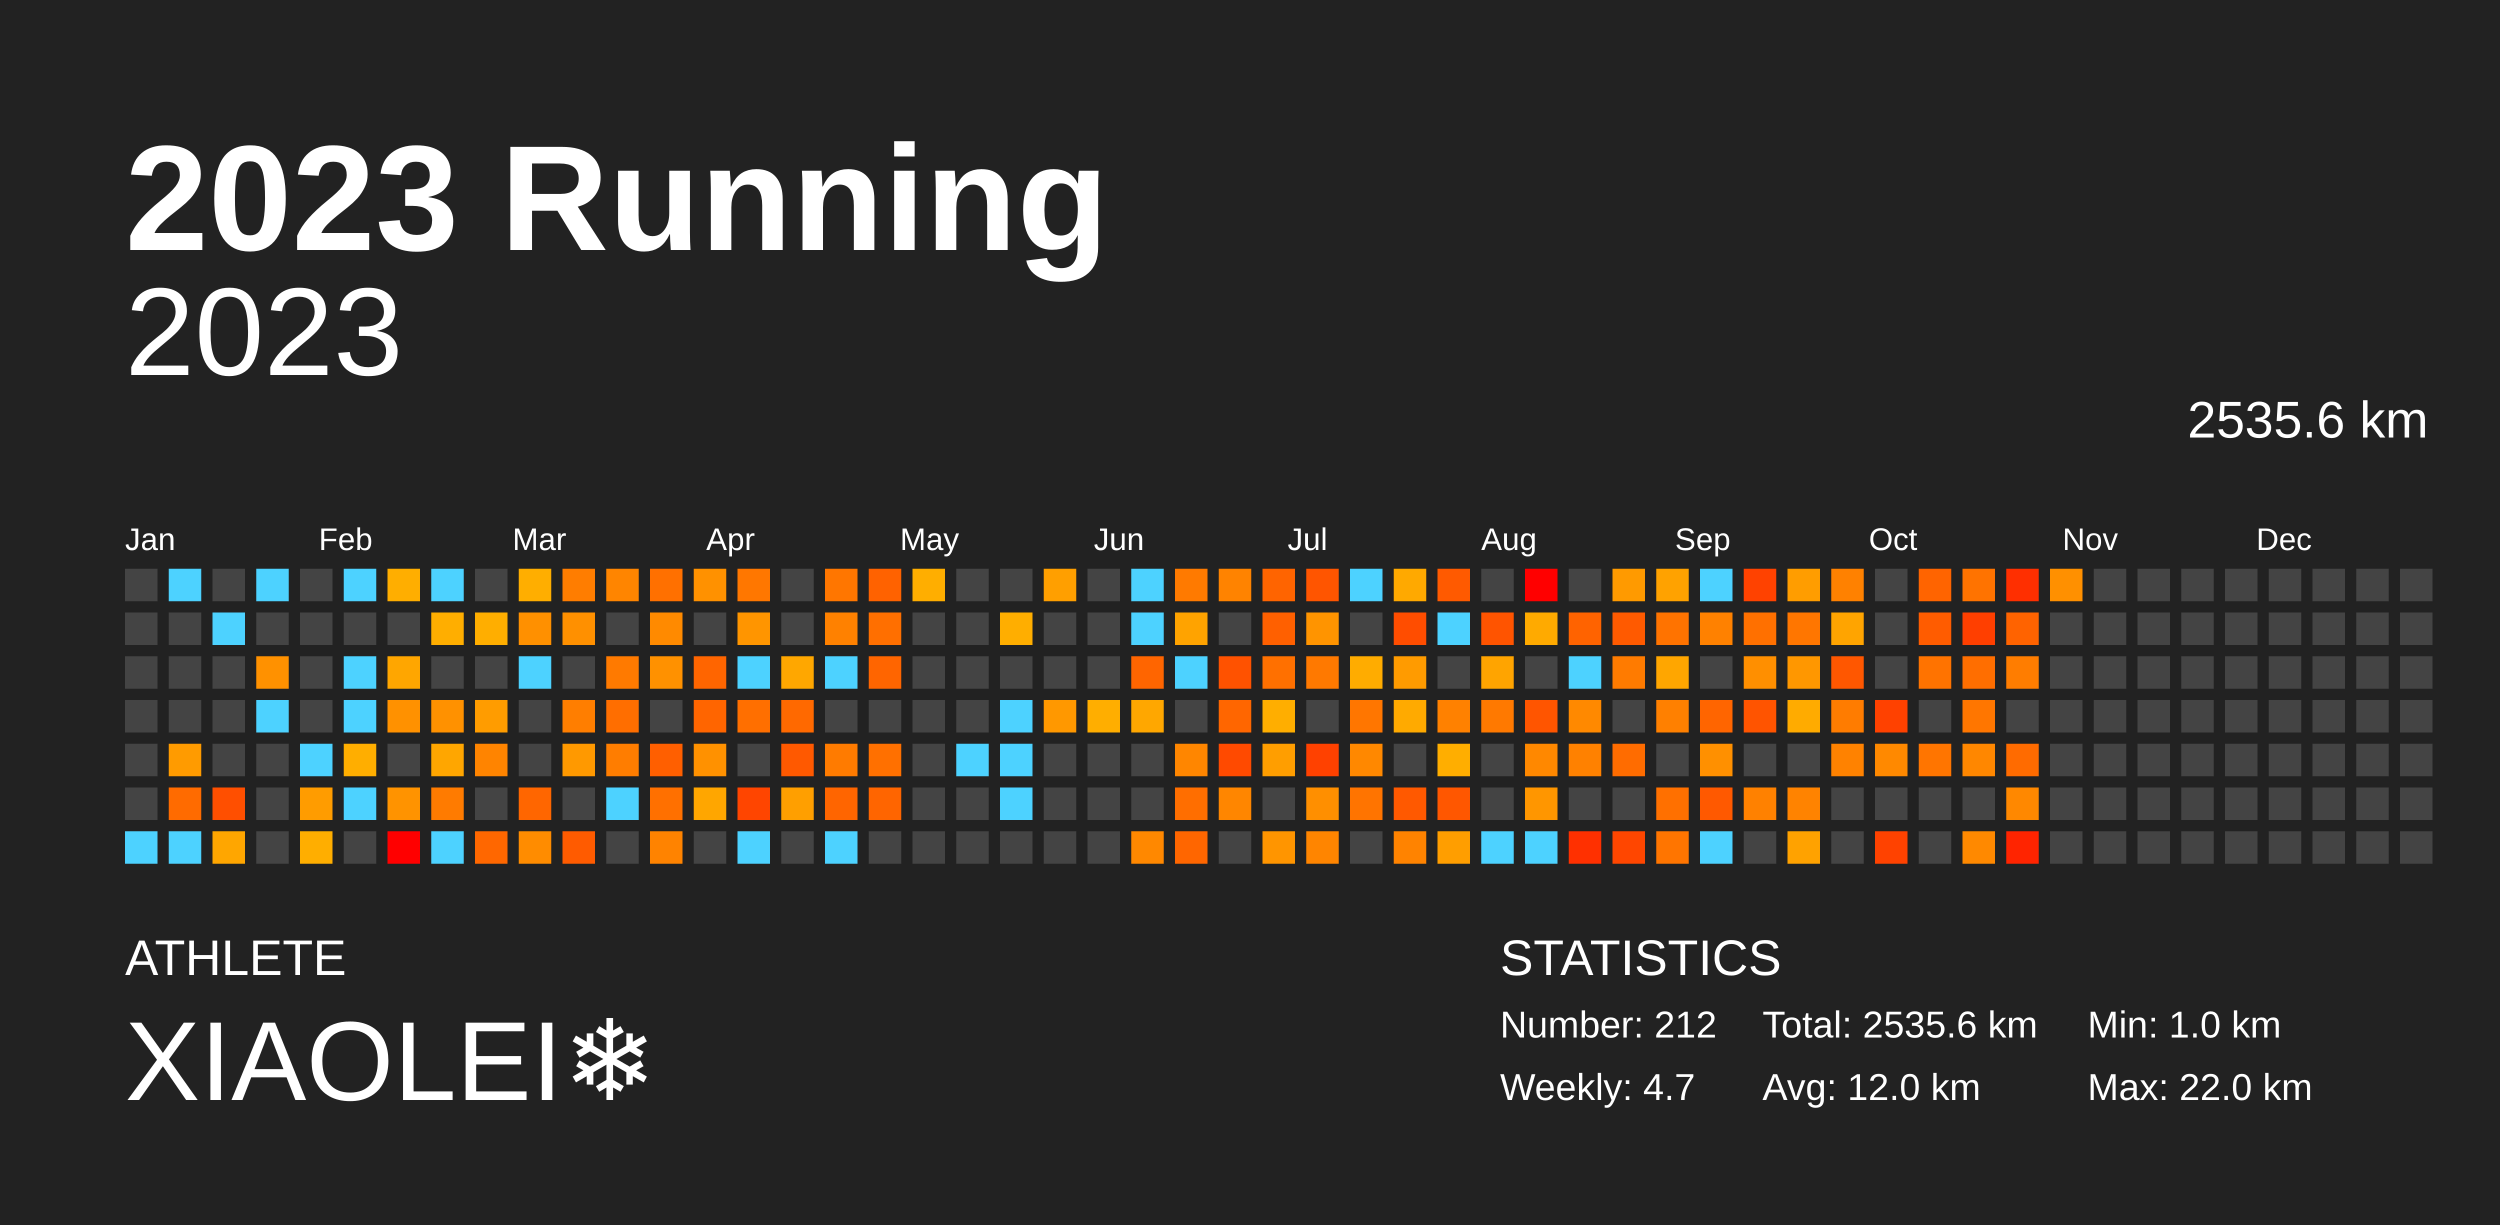
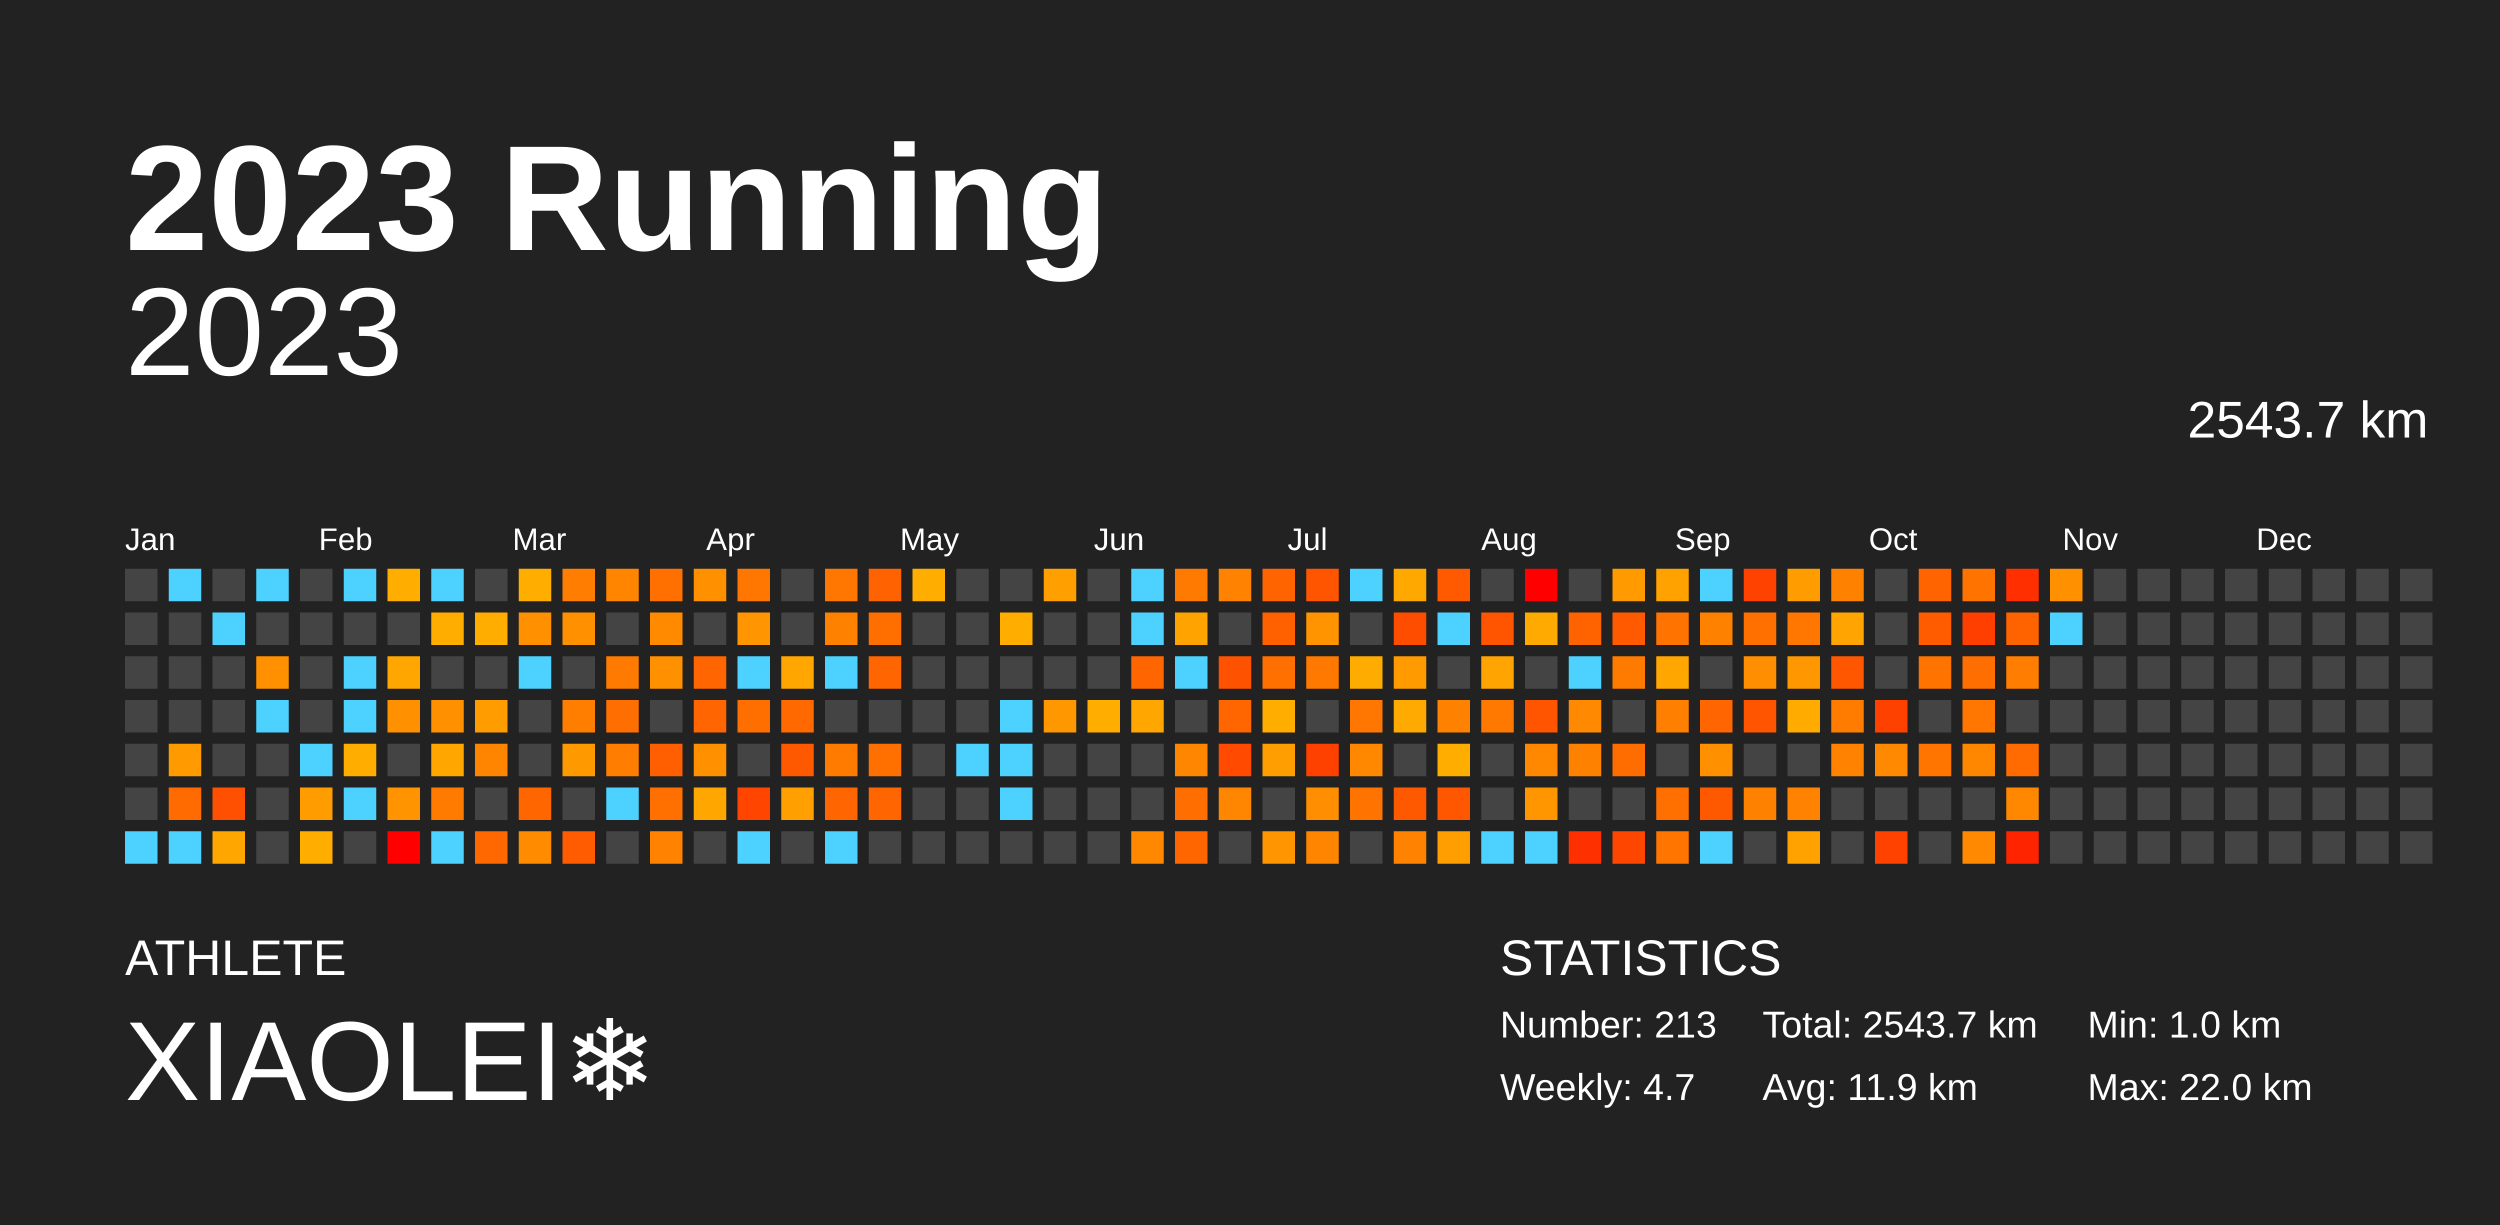
<svg xmlns="http://www.w3.org/2000/svg" baseProfile="full" height="98mm" version="1.1" viewBox="0,0,200,98" width="200mm">
  <defs />
  <rect fill="#222222" height="98" width="200" x="0" y="0" />
  <text fill="#FFFFFF" style="font-size:12px; font-family:Arial; font-weight:bold;" x="10" y="20">2023 Running</text>
  <text fill="#FFFFFF" style="font-size:4px; font-family:Arial" x="10" y="78">ATHLETE</text>
  <text fill="#FFFFFF" style="font-size:9px; font-family:Arial" x="10" y="88">XIAOLEI❄️</text>
  <text fill="#FFFFFF" style="font-size:4px; font-family:Arial" x="120" y="78">STATISTICS</text>
-   <text fill="#FFFFFF" style="font-size:3px; font-family:Arial" x="120" y="83">Number: 212</text>
+   <text fill="#FFFFFF" style="font-size:3px; font-family:Arial" x="120" y="83">Number: 213</text>
  <text fill="#FFFFFF" style="font-size:3px; font-family:Arial" x="120" y="88">Weekly: 4.7</text>
-   <text fill="#FFFFFF" style="font-size:3px; font-family:Arial" x="141" y="83">Total: 2535.6 km</text>
-   <text fill="#FFFFFF" style="font-size:3px; font-family:Arial" x="141" y="88">Avg: 12.0 km</text>
+   <text fill="#FFFFFF" style="font-size:3px; font-family:Arial" x="141" y="83">Total: 2543.7 km</text>
+   <text fill="#FFFFFF" style="font-size:3px; font-family:Arial" x="141" y="88">Avg: 11.9 km</text>
  <text fill="#FFFFFF" style="font-size:3px; font-family:Arial" x="167" y="83">Min: 1.0 km</text>
  <text fill="#FFFFFF" style="font-size:3px; font-family:Arial" x="167" y="88">Max: 22.0 km</text>
  <text alignment-baseline="hanging" fill="#FFFFFF" style="font-size:10.0px; font-family:Arial;" x="10" y="30">2023</text>
-   <text alignment-baseline="hanging" fill="#FFFFFF" style="font-size:4.125px; font-family:Arial;" x="175" y="35">2535.6 km</text>
+   <text alignment-baseline="hanging" fill="#FFFFFF" style="font-size:4.125px; font-family:Arial;" x="175" y="35">2543.7 km</text>
  <text fill="#FFFFFF" style="font-size:2.5px; font-family:Arial" x="10.0" y="44">Jan</text>
  <text fill="#FFFFFF" style="font-size:2.5px; font-family:Arial" x="25.5" y="44">Feb</text>
  <text fill="#FFFFFF" style="font-size:2.5px; font-family:Arial" x="41.0" y="44">Mar</text>
  <text fill="#FFFFFF" style="font-size:2.5px; font-family:Arial" x="56.5" y="44">Apr</text>
  <text fill="#FFFFFF" style="font-size:2.5px; font-family:Arial" x="72.0" y="44">May</text>
  <text fill="#FFFFFF" style="font-size:2.5px; font-family:Arial" x="87.5" y="44">Jun</text>
  <text fill="#FFFFFF" style="font-size:2.5px; font-family:Arial" x="103.0" y="44">Jul</text>
  <text fill="#FFFFFF" style="font-size:2.5px; font-family:Arial" x="118.5" y="44">Aug</text>
  <text fill="#FFFFFF" style="font-size:2.5px; font-family:Arial" x="134.0" y="44">Sep</text>
  <text fill="#FFFFFF" style="font-size:2.5px; font-family:Arial" x="149.5" y="44">Oct</text>
  <text fill="#FFFFFF" style="font-size:2.5px; font-family:Arial" x="165.0" y="44">Nov</text>
  <text fill="#FFFFFF" style="font-size:2.5px; font-family:Arial" x="180.5" y="44">Dec</text>
  <rect fill="#444444" height="2.6" width="2.6" x="10.0" y="45.5" />
  <rect fill="#444444" height="2.6" width="2.6" x="10.0" y="49.0" />
  <rect fill="#444444" height="2.6" width="2.6" x="10.0" y="52.5" />
  <rect fill="#444444" height="2.6" width="2.6" x="10.0" y="56.0" />
  <rect fill="#444444" height="2.6" width="2.6" x="10.0" y="59.5" />
  <rect fill="#444444" height="2.6" width="2.6" x="10.0" y="63.0" />
  <rect fill="#4dd2ff" height="2.6" width="2.6" x="10.0" y="66.5" />
  <rect fill="#4dd2ff" height="2.6" width="2.6" x="13.5" y="45.5" />
  <rect fill="#444444" height="2.6" width="2.6" x="13.5" y="49.0" />
  <rect fill="#444444" height="2.6" width="2.6" x="13.5" y="52.5" />
  <rect fill="#444444" height="2.6" width="2.6" x="13.5" y="56.0" />
  <rect fill="#ff9b00" height="2.6" width="2.6" x="13.5" y="59.5" />
  <rect fill="#ff6b00" height="2.6" width="2.6" x="13.5" y="63.0" />
  <rect fill="#4dd2ff" height="2.6" width="2.6" x="13.5" y="66.5" />
  <rect fill="#444444" height="2.6" width="2.6" x="17.0" y="45.5" />
  <rect fill="#4dd2ff" height="2.6" width="2.6" x="17.0" y="49.0" />
  <rect fill="#444444" height="2.6" width="2.6" x="17.0" y="52.5" />
  <rect fill="#444444" height="2.6" width="2.6" x="17.0" y="56.0" />
  <rect fill="#444444" height="2.6" width="2.6" x="17.0" y="59.5" />
  <rect fill="#ff4f00" height="2.6" width="2.6" x="17.0" y="63.0" />
  <rect fill="#ffa600" height="2.6" width="2.6" x="17.0" y="66.5" />
  <rect fill="#4dd2ff" height="2.6" width="2.6" x="20.5" y="45.5" />
  <rect fill="#444444" height="2.6" width="2.6" x="20.5" y="49.0" />
  <rect fill="#ff9100" height="2.6" width="2.6" x="20.5" y="52.5" />
  <rect fill="#4dd2ff" height="2.6" width="2.6" x="20.5" y="56.0" />
  <rect fill="#444444" height="2.6" width="2.6" x="20.5" y="59.5" />
  <rect fill="#444444" height="2.6" width="2.6" x="20.5" y="63.0" />
  <rect fill="#444444" height="2.6" width="2.6" x="20.5" y="66.5" />
  <rect fill="#444444" height="2.6" width="2.6" x="24.0" y="45.5" />
  <rect fill="#444444" height="2.6" width="2.6" x="24.0" y="49.0" />
  <rect fill="#444444" height="2.6" width="2.6" x="24.0" y="52.5" />
  <rect fill="#444444" height="2.6" width="2.6" x="24.0" y="56.0" />
  <rect fill="#4dd2ff" height="2.6" width="2.6" x="24.0" y="59.5" />
  <rect fill="#ff9c00" height="2.6" width="2.6" x="24.0" y="63.0" />
  <rect fill="#ffae00" height="2.6" width="2.6" x="24.0" y="66.5" />
  <rect fill="#4dd2ff" height="2.6" width="2.6" x="27.5" y="45.5" />
  <rect fill="#444444" height="2.6" width="2.6" x="27.5" y="49.0" />
  <rect fill="#4dd2ff" height="2.6" width="2.6" x="27.5" y="52.5" />
  <rect fill="#4dd2ff" height="2.6" width="2.6" x="27.5" y="56.0" />
  <rect fill="#ffae00" height="2.6" width="2.6" x="27.5" y="59.5" />
  <rect fill="#4dd2ff" height="2.6" width="2.6" x="27.5" y="63.0" />
  <rect fill="#444444" height="2.6" width="2.6" x="27.5" y="66.5" />
  <rect fill="#ffae00" height="2.6" width="2.6" x="31.0" y="45.5" />
  <rect fill="#444444" height="2.6" width="2.6" x="31.0" y="49.0" />
  <rect fill="#ffa600" height="2.6" width="2.6" x="31.0" y="52.5" />
  <rect fill="#ff9100" height="2.6" width="2.6" x="31.0" y="56.0" />
  <rect fill="#444444" height="2.6" width="2.6" x="31.0" y="59.5" />
  <rect fill="#ff9300" height="2.6" width="2.6" x="31.0" y="63.0" />
  <rect fill="red" height="2.6" width="2.6" x="31.0" y="66.5" />
  <rect fill="#4dd2ff" height="2.6" width="2.6" x="34.5" y="45.5" />
  <rect fill="#ffae00" height="2.6" width="2.6" x="34.5" y="49.0" />
  <rect fill="#444444" height="2.6" width="2.6" x="34.5" y="52.5" />
  <rect fill="#ff9100" height="2.6" width="2.6" x="34.5" y="56.0" />
  <rect fill="#ffa600" height="2.6" width="2.6" x="34.5" y="59.5" />
  <rect fill="#ff7b00" height="2.6" width="2.6" x="34.5" y="63.0" />
  <rect fill="#4dd2ff" height="2.6" width="2.6" x="34.5" y="66.5" />
  <rect fill="#444444" height="2.6" width="2.6" x="38.0" y="45.5" />
  <rect fill="#ffae00" height="2.6" width="2.6" x="38.0" y="49.0" />
  <rect fill="#444444" height="2.6" width="2.6" x="38.0" y="52.5" />
  <rect fill="#ff9c00" height="2.6" width="2.6" x="38.0" y="56.0" />
  <rect fill="#ff8400" height="2.6" width="2.6" x="38.0" y="59.5" />
  <rect fill="#444444" height="2.6" width="2.6" x="38.0" y="63.0" />
  <rect fill="#ff6700" height="2.6" width="2.6" x="38.0" y="66.5" />
  <rect fill="#ffae00" height="2.6" width="2.6" x="41.5" y="45.5" />
  <rect fill="#ff9000" height="2.6" width="2.6" x="41.5" y="49.0" />
  <rect fill="#4dd2ff" height="2.6" width="2.6" x="41.5" y="52.5" />
  <rect fill="#444444" height="2.6" width="2.6" x="41.5" y="56.0" />
  <rect fill="#444444" height="2.6" width="2.6" x="41.5" y="59.5" />
  <rect fill="#ff6600" height="2.6" width="2.6" x="41.5" y="63.0" />
  <rect fill="#ff8c00" height="2.6" width="2.6" x="41.5" y="66.5" />
  <rect fill="#ff7d00" height="2.6" width="2.6" x="45.0" y="45.5" />
  <rect fill="#ff9000" height="2.6" width="2.6" x="45.0" y="49.0" />
  <rect fill="#444444" height="2.6" width="2.6" x="45.0" y="52.5" />
  <rect fill="#ff7e00" height="2.6" width="2.6" x="45.0" y="56.0" />
  <rect fill="#ff9900" height="2.6" width="2.6" x="45.0" y="59.5" />
  <rect fill="#444444" height="2.6" width="2.6" x="45.0" y="63.0" />
  <rect fill="#ff5b00" height="2.6" width="2.6" x="45.0" y="66.5" />
  <rect fill="#ff8500" height="2.6" width="2.6" x="48.5" y="45.5" />
  <rect fill="#444444" height="2.6" width="2.6" x="48.5" y="49.0" />
  <rect fill="#ff7a00" height="2.6" width="2.6" x="48.5" y="52.5" />
  <rect fill="#ff6e00" height="2.6" width="2.6" x="48.5" y="56.0" />
  <rect fill="#ff7d00" height="2.6" width="2.6" x="48.5" y="59.5" />
  <rect fill="#4dd2ff" height="2.6" width="2.6" x="48.5" y="63.0" />
  <rect fill="#444444" height="2.6" width="2.6" x="48.5" y="66.5" />
  <rect fill="#ff7000" height="2.6" width="2.6" x="52.0" y="45.5" />
  <rect fill="#ff8a00" height="2.6" width="2.6" x="52.0" y="49.0" />
  <rect fill="#ff9100" height="2.6" width="2.6" x="52.0" y="52.5" />
  <rect fill="#444444" height="2.6" width="2.6" x="52.0" y="56.0" />
  <rect fill="#ff5f00" height="2.6" width="2.6" x="52.0" y="59.5" />
  <rect fill="#ff7000" height="2.6" width="2.6" x="52.0" y="63.0" />
  <rect fill="#ff8300" height="2.6" width="2.6" x="52.0" y="66.5" />
  <rect fill="#ff9100" height="2.6" width="2.6" x="55.5" y="45.5" />
  <rect fill="#444444" height="2.6" width="2.6" x="55.5" y="49.0" />
  <rect fill="#ff6500" height="2.6" width="2.6" x="55.5" y="52.5" />
  <rect fill="#ff6500" height="2.6" width="2.6" x="55.5" y="56.0" />
  <rect fill="#ff9100" height="2.6" width="2.6" x="55.5" y="59.5" />
  <rect fill="#ffa600" height="2.6" width="2.6" x="55.5" y="63.0" />
  <rect fill="#444444" height="2.6" width="2.6" x="55.5" y="66.5" />
  <rect fill="#ff7700" height="2.6" width="2.6" x="59.0" y="45.5" />
  <rect fill="#ff9500" height="2.6" width="2.6" x="59.0" y="49.0" />
  <rect fill="#4dd2ff" height="2.6" width="2.6" x="59.0" y="52.5" />
  <rect fill="#ff6f00" height="2.6" width="2.6" x="59.0" y="56.0" />
  <rect fill="#444444" height="2.6" width="2.6" x="59.0" y="59.5" />
  <rect fill="#ff4500" height="2.6" width="2.6" x="59.0" y="63.0" />
  <rect fill="#4dd2ff" height="2.6" width="2.6" x="59.0" y="66.5" />
  <rect fill="#444444" height="2.6" width="2.6" x="62.5" y="45.5" />
  <rect fill="#444444" height="2.6" width="2.6" x="62.5" y="49.0" />
  <rect fill="#ffa700" height="2.6" width="2.6" x="62.5" y="52.5" />
  <rect fill="#ff6900" height="2.6" width="2.6" x="62.5" y="56.0" />
  <rect fill="#ff5900" height="2.6" width="2.6" x="62.5" y="59.5" />
  <rect fill="#ff9f00" height="2.6" width="2.6" x="62.5" y="63.0" />
  <rect fill="#444444" height="2.6" width="2.6" x="62.5" y="66.5" />
  <rect fill="#ff7600" height="2.6" width="2.6" x="66.0" y="45.5" />
  <rect fill="#ff8100" height="2.6" width="2.6" x="66.0" y="49.0" />
  <rect fill="#4dd2ff" height="2.6" width="2.6" x="66.0" y="52.5" />
  <rect fill="#444444" height="2.6" width="2.6" x="66.0" y="56.0" />
  <rect fill="#ff7b00" height="2.6" width="2.6" x="66.0" y="59.5" />
  <rect fill="#ff6500" height="2.6" width="2.6" x="66.0" y="63.0" />
  <rect fill="#4dd2ff" height="2.6" width="2.6" x="66.0" y="66.5" />
  <rect fill="#ff6200" height="2.6" width="2.6" x="69.5" y="45.5" />
  <rect fill="#ff6f00" height="2.6" width="2.6" x="69.5" y="49.0" />
  <rect fill="#ff6500" height="2.6" width="2.6" x="69.5" y="52.5" />
  <rect fill="#444444" height="2.6" width="2.6" x="69.5" y="56.0" />
  <rect fill="#ff7000" height="2.6" width="2.6" x="69.5" y="59.5" />
  <rect fill="#ff6500" height="2.6" width="2.6" x="69.5" y="63.0" />
  <rect fill="#444444" height="2.6" width="2.6" x="69.5" y="66.5" />
  <rect fill="#ffae00" height="2.6" width="2.6" x="73.0" y="45.5" />
  <rect fill="#444444" height="2.6" width="2.6" x="73.0" y="49.0" />
  <rect fill="#444444" height="2.6" width="2.6" x="73.0" y="52.5" />
  <rect fill="#444444" height="2.6" width="2.6" x="73.0" y="56.0" />
  <rect fill="#444444" height="2.6" width="2.6" x="73.0" y="59.5" />
  <rect fill="#444444" height="2.6" width="2.6" x="73.0" y="63.0" />
  <rect fill="#444444" height="2.6" width="2.6" x="73.0" y="66.5" />
  <rect fill="#444444" height="2.6" width="2.6" x="76.5" y="45.5" />
  <rect fill="#444444" height="2.6" width="2.6" x="76.5" y="49.0" />
  <rect fill="#444444" height="2.6" width="2.6" x="76.5" y="52.5" />
  <rect fill="#444444" height="2.6" width="2.6" x="76.5" y="56.0" />
  <rect fill="#4dd2ff" height="2.6" width="2.6" x="76.5" y="59.5" />
  <rect fill="#444444" height="2.6" width="2.6" x="76.5" y="63.0" />
  <rect fill="#444444" height="2.6" width="2.6" x="76.5" y="66.5" />
  <rect fill="#444444" height="2.6" width="2.6" x="80.0" y="45.5" />
  <rect fill="#ffae00" height="2.6" width="2.6" x="80.0" y="49.0" />
  <rect fill="#444444" height="2.6" width="2.6" x="80.0" y="52.5" />
  <rect fill="#4dd2ff" height="2.6" width="2.6" x="80.0" y="56.0" />
  <rect fill="#4dd2ff" height="2.6" width="2.6" x="80.0" y="59.5" />
  <rect fill="#4dd2ff" height="2.6" width="2.6" x="80.0" y="63.0" />
  <rect fill="#444444" height="2.6" width="2.6" x="80.0" y="66.5" />
  <rect fill="#ff9f00" height="2.6" width="2.6" x="83.5" y="45.5" />
  <rect fill="#444444" height="2.6" width="2.6" x="83.5" y="49.0" />
  <rect fill="#444444" height="2.6" width="2.6" x="83.5" y="52.5" />
  <rect fill="#ff9800" height="2.6" width="2.6" x="83.5" y="56.0" />
  <rect fill="#444444" height="2.6" width="2.6" x="83.5" y="59.5" />
  <rect fill="#444444" height="2.6" width="2.6" x="83.5" y="63.0" />
  <rect fill="#444444" height="2.6" width="2.6" x="83.5" y="66.5" />
  <rect fill="#444444" height="2.6" width="2.6" x="87.0" y="45.5" />
  <rect fill="#444444" height="2.6" width="2.6" x="87.0" y="49.0" />
  <rect fill="#444444" height="2.6" width="2.6" x="87.0" y="52.5" />
  <rect fill="#ffae00" height="2.6" width="2.6" x="87.0" y="56.0" />
  <rect fill="#444444" height="2.6" width="2.6" x="87.0" y="59.5" />
  <rect fill="#444444" height="2.6" width="2.6" x="87.0" y="63.0" />
  <rect fill="#444444" height="2.6" width="2.6" x="87.0" y="66.5" />
  <rect fill="#4dd2ff" height="2.6" width="2.6" x="90.5" y="45.5" />
  <rect fill="#4dd2ff" height="2.6" width="2.6" x="90.5" y="49.0" />
  <rect fill="#ff6500" height="2.6" width="2.6" x="90.5" y="52.5" />
  <rect fill="#ffa700" height="2.6" width="2.6" x="90.5" y="56.0" />
  <rect fill="#444444" height="2.6" width="2.6" x="90.5" y="59.5" />
  <rect fill="#444444" height="2.6" width="2.6" x="90.5" y="63.0" />
  <rect fill="#ff8800" height="2.6" width="2.6" x="90.5" y="66.5" />
  <rect fill="#ff7a00" height="2.6" width="2.6" x="94.0" y="45.5" />
  <rect fill="#ffa300" height="2.6" width="2.6" x="94.0" y="49.0" />
  <rect fill="#4dd2ff" height="2.6" width="2.6" x="94.0" y="52.5" />
  <rect fill="#444444" height="2.6" width="2.6" x="94.0" y="56.0" />
  <rect fill="#ff8600" height="2.6" width="2.6" x="94.0" y="59.5" />
  <rect fill="#ff6e00" height="2.6" width="2.6" x="94.0" y="63.0" />
  <rect fill="#ff6600" height="2.6" width="2.6" x="94.0" y="66.5" />
  <rect fill="#ff8300" height="2.6" width="2.6" x="97.5" y="45.5" />
  <rect fill="#444444" height="2.6" width="2.6" x="97.5" y="49.0" />
  <rect fill="#ff5200" height="2.6" width="2.6" x="97.5" y="52.5" />
  <rect fill="#ff6600" height="2.6" width="2.6" x="97.5" y="56.0" />
  <rect fill="#ff4a00" height="2.6" width="2.6" x="97.5" y="59.5" />
  <rect fill="#ff8600" height="2.6" width="2.6" x="97.5" y="63.0" />
  <rect fill="#444444" height="2.6" width="2.6" x="97.5" y="66.5" />
  <rect fill="#ff6400" height="2.6" width="2.6" x="101.0" y="45.5" />
  <rect fill="#ff6000" height="2.6" width="2.6" x="101.0" y="49.0" />
  <rect fill="#ff7000" height="2.6" width="2.6" x="101.0" y="52.5" />
  <rect fill="#ffae00" height="2.6" width="2.6" x="101.0" y="56.0" />
  <rect fill="#ff9e00" height="2.6" width="2.6" x="101.0" y="59.5" />
  <rect fill="#444444" height="2.6" width="2.6" x="101.0" y="63.0" />
  <rect fill="#ff9500" height="2.6" width="2.6" x="101.0" y="66.5" />
  <rect fill="#ff5500" height="2.6" width="2.6" x="104.5" y="45.5" />
  <rect fill="#ff9400" height="2.6" width="2.6" x="104.5" y="49.0" />
  <rect fill="#ff7900" height="2.6" width="2.6" x="104.5" y="52.5" />
  <rect fill="#444444" height="2.6" width="2.6" x="104.5" y="56.0" />
  <rect fill="#ff4100" height="2.6" width="2.6" x="104.5" y="59.5" />
  <rect fill="#ff8f00" height="2.6" width="2.6" x="104.5" y="63.0" />
  <rect fill="#ff8500" height="2.6" width="2.6" x="104.5" y="66.5" />
  <rect fill="#4dd2ff" height="2.6" width="2.6" x="108.0" y="45.5" />
  <rect fill="#444444" height="2.6" width="2.6" x="108.0" y="49.0" />
  <rect fill="#ffac00" height="2.6" width="2.6" x="108.0" y="52.5" />
  <rect fill="#ff7600" height="2.6" width="2.6" x="108.0" y="56.0" />
  <rect fill="#ff8800" height="2.6" width="2.6" x="108.0" y="59.5" />
  <rect fill="#ff7400" height="2.6" width="2.6" x="108.0" y="63.0" />
  <rect fill="#444444" height="2.6" width="2.6" x="108.0" y="66.5" />
  <rect fill="#ffa900" height="2.6" width="2.6" x="111.5" y="45.5" />
  <rect fill="#ff4d00" height="2.6" width="2.6" x="111.5" y="49.0" />
  <rect fill="#ff9b00" height="2.6" width="2.6" x="111.5" y="52.5" />
  <rect fill="#ffaa00" height="2.6" width="2.6" x="111.5" y="56.0" />
  <rect fill="#444444" height="2.6" width="2.6" x="111.5" y="59.5" />
  <rect fill="#ff5900" height="2.6" width="2.6" x="111.5" y="63.0" />
  <rect fill="#ff8300" height="2.6" width="2.6" x="111.5" y="66.5" />
  <rect fill="#ff5a00" height="2.6" width="2.6" x="115.0" y="45.5" />
  <rect fill="#4dd2ff" height="2.6" width="2.6" x="115.0" y="49.0" />
  <rect fill="#444444" height="2.6" width="2.6" x="115.0" y="52.5" />
  <rect fill="#ff8100" height="2.6" width="2.6" x="115.0" y="56.0" />
  <rect fill="#ffae00" height="2.6" width="2.6" x="115.0" y="59.5" />
  <rect fill="#ff5700" height="2.6" width="2.6" x="115.0" y="63.0" />
  <rect fill="#ff9e00" height="2.6" width="2.6" x="115.0" y="66.5" />
  <rect fill="#444444" height="2.6" width="2.6" x="118.5" y="45.5" />
  <rect fill="#ff5400" height="2.6" width="2.6" x="118.5" y="49.0" />
  <rect fill="#ffa400" height="2.6" width="2.6" x="118.5" y="52.5" />
  <rect fill="#ff7900" height="2.6" width="2.6" x="118.5" y="56.0" />
  <rect fill="#444444" height="2.6" width="2.6" x="118.5" y="59.5" />
  <rect fill="#444444" height="2.6" width="2.6" x="118.5" y="63.0" />
  <rect fill="#4dd2ff" height="2.6" width="2.6" x="118.5" y="66.5" />
  <rect fill="red" height="2.6" width="2.6" x="122.0" y="45.5" />
  <rect fill="#ffaa00" height="2.6" width="2.6" x="122.0" y="49.0" />
  <rect fill="#444444" height="2.6" width="2.6" x="122.0" y="52.5" />
  <rect fill="#ff5500" height="2.6" width="2.6" x="122.0" y="56.0" />
  <rect fill="#ff8800" height="2.6" width="2.6" x="122.0" y="59.5" />
  <rect fill="#ff9600" height="2.6" width="2.6" x="122.0" y="63.0" />
  <rect fill="#4dd2ff" height="2.6" width="2.6" x="122.0" y="66.5" />
  <rect fill="#444444" height="2.6" width="2.6" x="125.5" y="45.5" />
  <rect fill="#ff6300" height="2.6" width="2.6" x="125.5" y="49.0" />
  <rect fill="#4dd2ff" height="2.6" width="2.6" x="125.5" y="52.5" />
  <rect fill="#ff8900" height="2.6" width="2.6" x="125.5" y="56.0" />
  <rect fill="#ff8100" height="2.6" width="2.6" x="125.5" y="59.5" />
  <rect fill="#444444" height="2.6" width="2.6" x="125.5" y="63.0" />
  <rect fill="#ff3000" height="2.6" width="2.6" x="125.5" y="66.5" />
  <rect fill="#ff9a00" height="2.6" width="2.6" x="129.0" y="45.5" />
  <rect fill="#ff5a00" height="2.6" width="2.6" x="129.0" y="49.0" />
  <rect fill="#ff7b00" height="2.6" width="2.6" x="129.0" y="52.5" />
  <rect fill="#444444" height="2.6" width="2.6" x="129.0" y="56.0" />
  <rect fill="#ff6c00" height="2.6" width="2.6" x="129.0" y="59.5" />
  <rect fill="#444444" height="2.6" width="2.6" x="129.0" y="63.0" />
  <rect fill="#ff4600" height="2.6" width="2.6" x="129.0" y="66.5" />
  <rect fill="#ffa200" height="2.6" width="2.6" x="132.5" y="45.5" />
  <rect fill="#ff7300" height="2.6" width="2.6" x="132.5" y="49.0" />
  <rect fill="#ffa600" height="2.6" width="2.6" x="132.5" y="52.5" />
  <rect fill="#ff8000" height="2.6" width="2.6" x="132.5" y="56.0" />
  <rect fill="#444444" height="2.6" width="2.6" x="132.5" y="59.5" />
  <rect fill="#ff7000" height="2.6" width="2.6" x="132.5" y="63.0" />
  <rect fill="#ff7500" height="2.6" width="2.6" x="132.5" y="66.5" />
  <rect fill="#4dd2ff" height="2.6" width="2.6" x="136.0" y="45.5" />
  <rect fill="#ff8100" height="2.6" width="2.6" x="136.0" y="49.0" />
  <rect fill="#444444" height="2.6" width="2.6" x="136.0" y="52.5" />
  <rect fill="#ff6500" height="2.6" width="2.6" x="136.0" y="56.0" />
  <rect fill="#ff9000" height="2.6" width="2.6" x="136.0" y="59.5" />
  <rect fill="#ff5900" height="2.6" width="2.6" x="136.0" y="63.0" />
  <rect fill="#4dd2ff" height="2.6" width="2.6" x="136.0" y="66.5" />
  <rect fill="#ff4200" height="2.6" width="2.6" x="139.5" y="45.5" />
  <rect fill="#ff7000" height="2.6" width="2.6" x="139.5" y="49.0" />
  <rect fill="#ff8f00" height="2.6" width="2.6" x="139.5" y="52.5" />
  <rect fill="#ff5400" height="2.6" width="2.6" x="139.5" y="56.0" />
  <rect fill="#444444" height="2.6" width="2.6" x="139.5" y="59.5" />
  <rect fill="#ff8100" height="2.6" width="2.6" x="139.5" y="63.0" />
  <rect fill="#444444" height="2.6" width="2.6" x="139.5" y="66.5" />
  <rect fill="#ff9d00" height="2.6" width="2.6" x="143.0" y="45.5" />
  <rect fill="#ff7600" height="2.6" width="2.6" x="143.0" y="49.0" />
  <rect fill="#ff9700" height="2.6" width="2.6" x="143.0" y="52.5" />
  <rect fill="#ffab00" height="2.6" width="2.6" x="143.0" y="56.0" />
  <rect fill="#444444" height="2.6" width="2.6" x="143.0" y="59.5" />
  <rect fill="#ff8300" height="2.6" width="2.6" x="143.0" y="63.0" />
  <rect fill="#ffa200" height="2.6" width="2.6" x="143.0" y="66.5" />
  <rect fill="#ff8100" height="2.6" width="2.6" x="146.5" y="45.5" />
  <rect fill="#ffa400" height="2.6" width="2.6" x="146.5" y="49.0" />
  <rect fill="#ff5700" height="2.6" width="2.6" x="146.5" y="52.5" />
  <rect fill="#ff7c00" height="2.6" width="2.6" x="146.5" y="56.0" />
  <rect fill="#ff8200" height="2.6" width="2.6" x="146.5" y="59.5" />
  <rect fill="#444444" height="2.6" width="2.6" x="146.5" y="63.0" />
  <rect fill="#444444" height="2.6" width="2.6" x="146.5" y="66.5" />
  <rect fill="#444444" height="2.6" width="2.6" x="150.0" y="45.5" />
  <rect fill="#444444" height="2.6" width="2.6" x="150.0" y="49.0" />
  <rect fill="#444444" height="2.6" width="2.6" x="150.0" y="52.5" />
  <rect fill="#ff4100" height="2.6" width="2.6" x="150.0" y="56.0" />
  <rect fill="#ff8900" height="2.6" width="2.6" x="150.0" y="59.5" />
  <rect fill="#444444" height="2.6" width="2.6" x="150.0" y="63.0" />
  <rect fill="#ff4200" height="2.6" width="2.6" x="150.0" y="66.5" />
  <rect fill="#ff6400" height="2.6" width="2.6" x="153.5" y="45.5" />
  <rect fill="#ff5c00" height="2.6" width="2.6" x="153.5" y="49.0" />
  <rect fill="#ff7300" height="2.6" width="2.6" x="153.5" y="52.5" />
  <rect fill="#444444" height="2.6" width="2.6" x="153.5" y="56.0" />
  <rect fill="#ff7500" height="2.6" width="2.6" x="153.5" y="59.5" />
  <rect fill="#444444" height="2.6" width="2.6" x="153.5" y="63.0" />
  <rect fill="#444444" height="2.6" width="2.6" x="153.5" y="66.5" />
  <rect fill="#ff7300" height="2.6" width="2.6" x="157.0" y="45.5" />
  <rect fill="#ff3f00" height="2.6" width="2.6" x="157.0" y="49.0" />
  <rect fill="#ff6e00" height="2.6" width="2.6" x="157.0" y="52.5" />
  <rect fill="#ff7600" height="2.6" width="2.6" x="157.0" y="56.0" />
  <rect fill="#ff8700" height="2.6" width="2.6" x="157.0" y="59.5" />
  <rect fill="#444444" height="2.6" width="2.6" x="157.0" y="63.0" />
  <rect fill="#ff8900" height="2.6" width="2.6" x="157.0" y="66.5" />
  <rect fill="#ff2f00" height="2.6" width="2.6" x="160.5" y="45.5" />
  <rect fill="#ff6300" height="2.6" width="2.6" x="160.5" y="49.0" />
  <rect fill="#ff7d00" height="2.6" width="2.6" x="160.5" y="52.5" />
  <rect fill="#444444" height="2.6" width="2.6" x="160.5" y="56.0" />
  <rect fill="#ff6b00" height="2.6" width="2.6" x="160.5" y="59.5" />
  <rect fill="#ff8800" height="2.6" width="2.6" x="160.5" y="63.0" />
  <rect fill="#ff2400" height="2.6" width="2.6" x="160.5" y="66.5" />
  <rect fill="#ff9000" height="2.6" width="2.6" x="164.0" y="45.5" />
-   <rect fill="#444444" height="2.6" width="2.6" x="164.0" y="49.0" />
+   <rect fill="#4dd2ff" height="2.6" width="2.6" x="164.0" y="49.0" />
  <rect fill="#444444" height="2.6" width="2.6" x="164.0" y="52.5" />
  <rect fill="#444444" height="2.6" width="2.6" x="164.0" y="56.0" />
  <rect fill="#444444" height="2.6" width="2.6" x="164.0" y="59.5" />
  <rect fill="#444444" height="2.6" width="2.6" x="164.0" y="63.0" />
  <rect fill="#444444" height="2.6" width="2.6" x="164.0" y="66.5" />
  <rect fill="#444444" height="2.6" width="2.6" x="167.5" y="45.5" />
  <rect fill="#444444" height="2.6" width="2.6" x="167.5" y="49.0" />
  <rect fill="#444444" height="2.6" width="2.6" x="167.5" y="52.5" />
  <rect fill="#444444" height="2.6" width="2.6" x="167.5" y="56.0" />
  <rect fill="#444444" height="2.6" width="2.6" x="167.5" y="59.5" />
  <rect fill="#444444" height="2.6" width="2.6" x="167.5" y="63.0" />
  <rect fill="#444444" height="2.6" width="2.6" x="167.5" y="66.5" />
  <rect fill="#444444" height="2.6" width="2.6" x="171.0" y="45.5" />
  <rect fill="#444444" height="2.6" width="2.6" x="171.0" y="49.0" />
  <rect fill="#444444" height="2.6" width="2.6" x="171.0" y="52.5" />
  <rect fill="#444444" height="2.6" width="2.6" x="171.0" y="56.0" />
  <rect fill="#444444" height="2.6" width="2.6" x="171.0" y="59.5" />
  <rect fill="#444444" height="2.6" width="2.6" x="171.0" y="63.0" />
  <rect fill="#444444" height="2.6" width="2.6" x="171.0" y="66.5" />
  <rect fill="#444444" height="2.6" width="2.6" x="174.5" y="45.5" />
  <rect fill="#444444" height="2.6" width="2.6" x="174.5" y="49.0" />
  <rect fill="#444444" height="2.6" width="2.6" x="174.5" y="52.5" />
  <rect fill="#444444" height="2.6" width="2.6" x="174.5" y="56.0" />
  <rect fill="#444444" height="2.6" width="2.6" x="174.5" y="59.5" />
  <rect fill="#444444" height="2.6" width="2.6" x="174.5" y="63.0" />
  <rect fill="#444444" height="2.6" width="2.6" x="174.5" y="66.5" />
  <rect fill="#444444" height="2.6" width="2.6" x="178.0" y="45.5" />
  <rect fill="#444444" height="2.6" width="2.6" x="178.0" y="49.0" />
  <rect fill="#444444" height="2.6" width="2.6" x="178.0" y="52.5" />
  <rect fill="#444444" height="2.6" width="2.6" x="178.0" y="56.0" />
  <rect fill="#444444" height="2.6" width="2.6" x="178.0" y="59.5" />
  <rect fill="#444444" height="2.6" width="2.6" x="178.0" y="63.0" />
  <rect fill="#444444" height="2.6" width="2.6" x="178.0" y="66.5" />
  <rect fill="#444444" height="2.6" width="2.6" x="181.5" y="45.5" />
  <rect fill="#444444" height="2.6" width="2.6" x="181.5" y="49.0" />
  <rect fill="#444444" height="2.6" width="2.6" x="181.5" y="52.5" />
  <rect fill="#444444" height="2.6" width="2.6" x="181.5" y="56.0" />
  <rect fill="#444444" height="2.6" width="2.6" x="181.5" y="59.5" />
  <rect fill="#444444" height="2.6" width="2.6" x="181.5" y="63.0" />
  <rect fill="#444444" height="2.6" width="2.6" x="181.5" y="66.5" />
  <rect fill="#444444" height="2.6" width="2.6" x="185.0" y="45.5" />
  <rect fill="#444444" height="2.6" width="2.6" x="185.0" y="49.0" />
  <rect fill="#444444" height="2.6" width="2.6" x="185.0" y="52.5" />
  <rect fill="#444444" height="2.6" width="2.6" x="185.0" y="56.0" />
  <rect fill="#444444" height="2.6" width="2.6" x="185.0" y="59.5" />
  <rect fill="#444444" height="2.6" width="2.6" x="185.0" y="63.0" />
  <rect fill="#444444" height="2.6" width="2.6" x="185.0" y="66.5" />
  <rect fill="#444444" height="2.6" width="2.6" x="188.5" y="45.5" />
  <rect fill="#444444" height="2.6" width="2.6" x="188.5" y="49.0" />
  <rect fill="#444444" height="2.6" width="2.6" x="188.5" y="52.5" />
  <rect fill="#444444" height="2.6" width="2.6" x="188.5" y="56.0" />
  <rect fill="#444444" height="2.6" width="2.6" x="188.5" y="59.5" />
  <rect fill="#444444" height="2.6" width="2.6" x="188.5" y="63.0" />
  <rect fill="#444444" height="2.6" width="2.6" x="188.5" y="66.5" />
  <rect fill="#444444" height="2.6" width="2.6" x="192.0" y="45.5" />
  <rect fill="#444444" height="2.6" width="2.6" x="192.0" y="49.0" />
  <rect fill="#444444" height="2.6" width="2.6" x="192.0" y="52.5" />
  <rect fill="#444444" height="2.6" width="2.6" x="192.0" y="56.0" />
  <rect fill="#444444" height="2.6" width="2.6" x="192.0" y="59.5" />
  <rect fill="#444444" height="2.6" width="2.6" x="192.0" y="63.0" />
  <rect fill="#444444" height="2.6" width="2.6" x="192.0" y="66.5" />
</svg>
